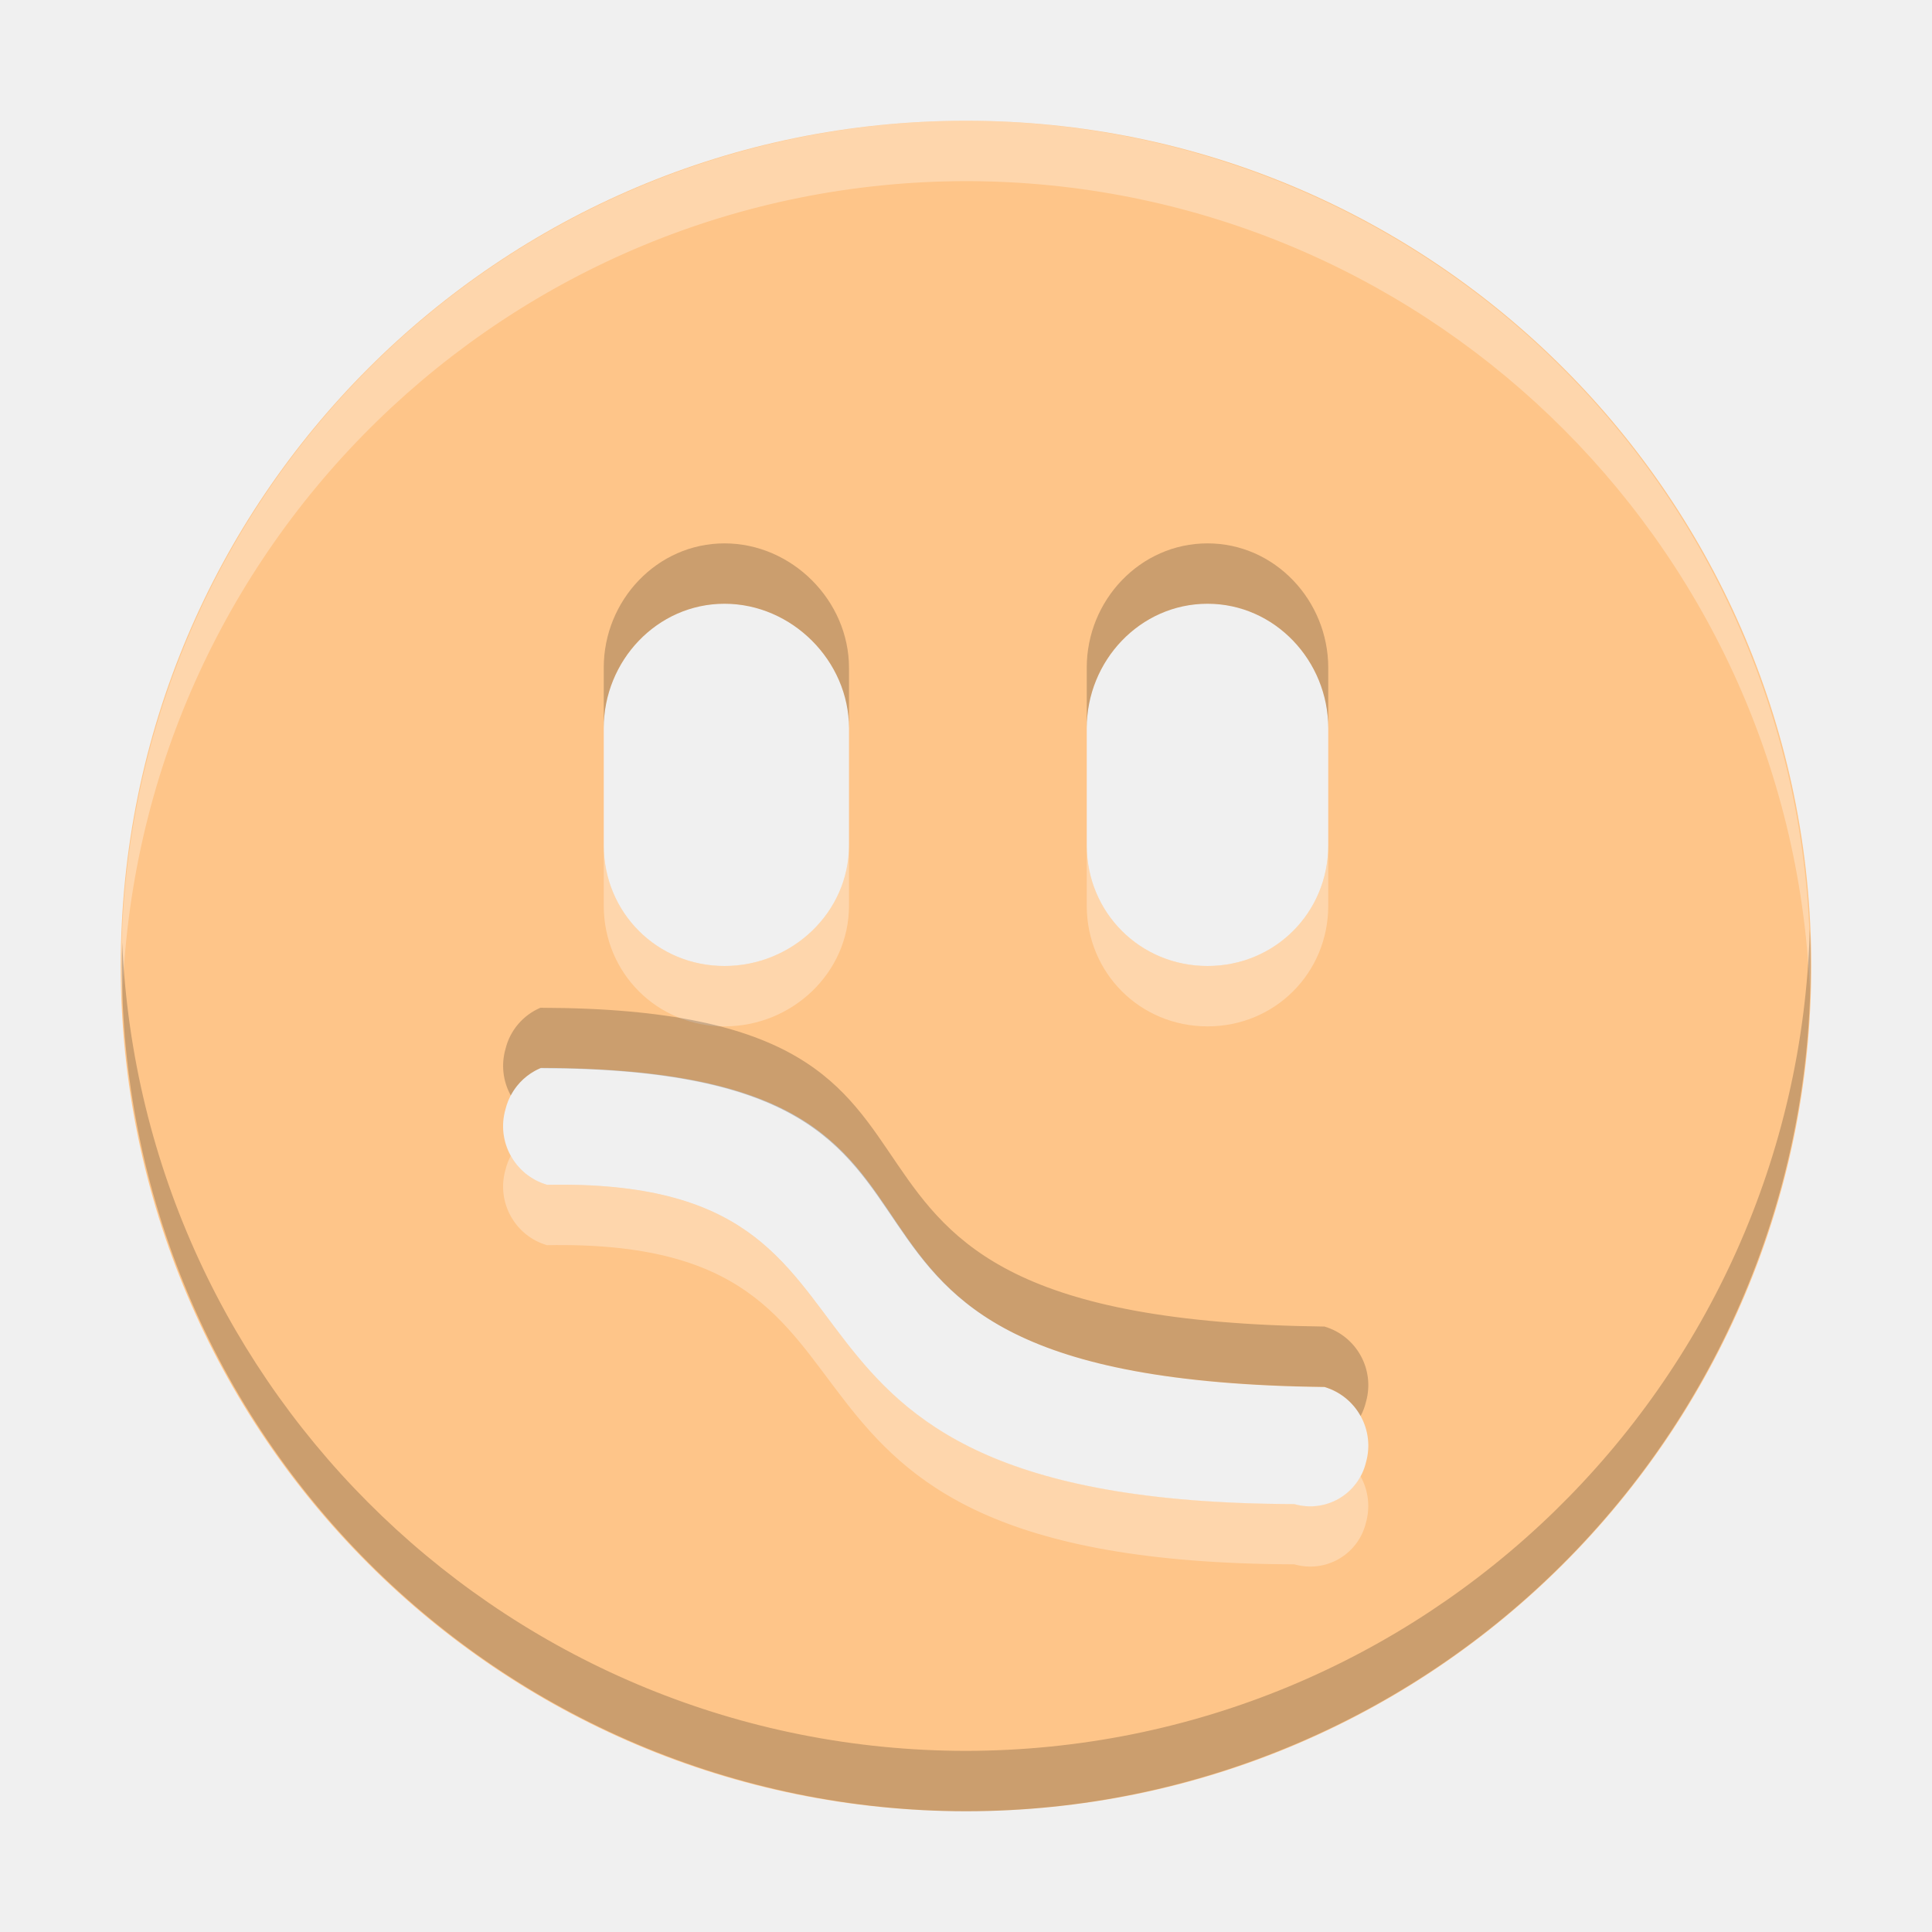
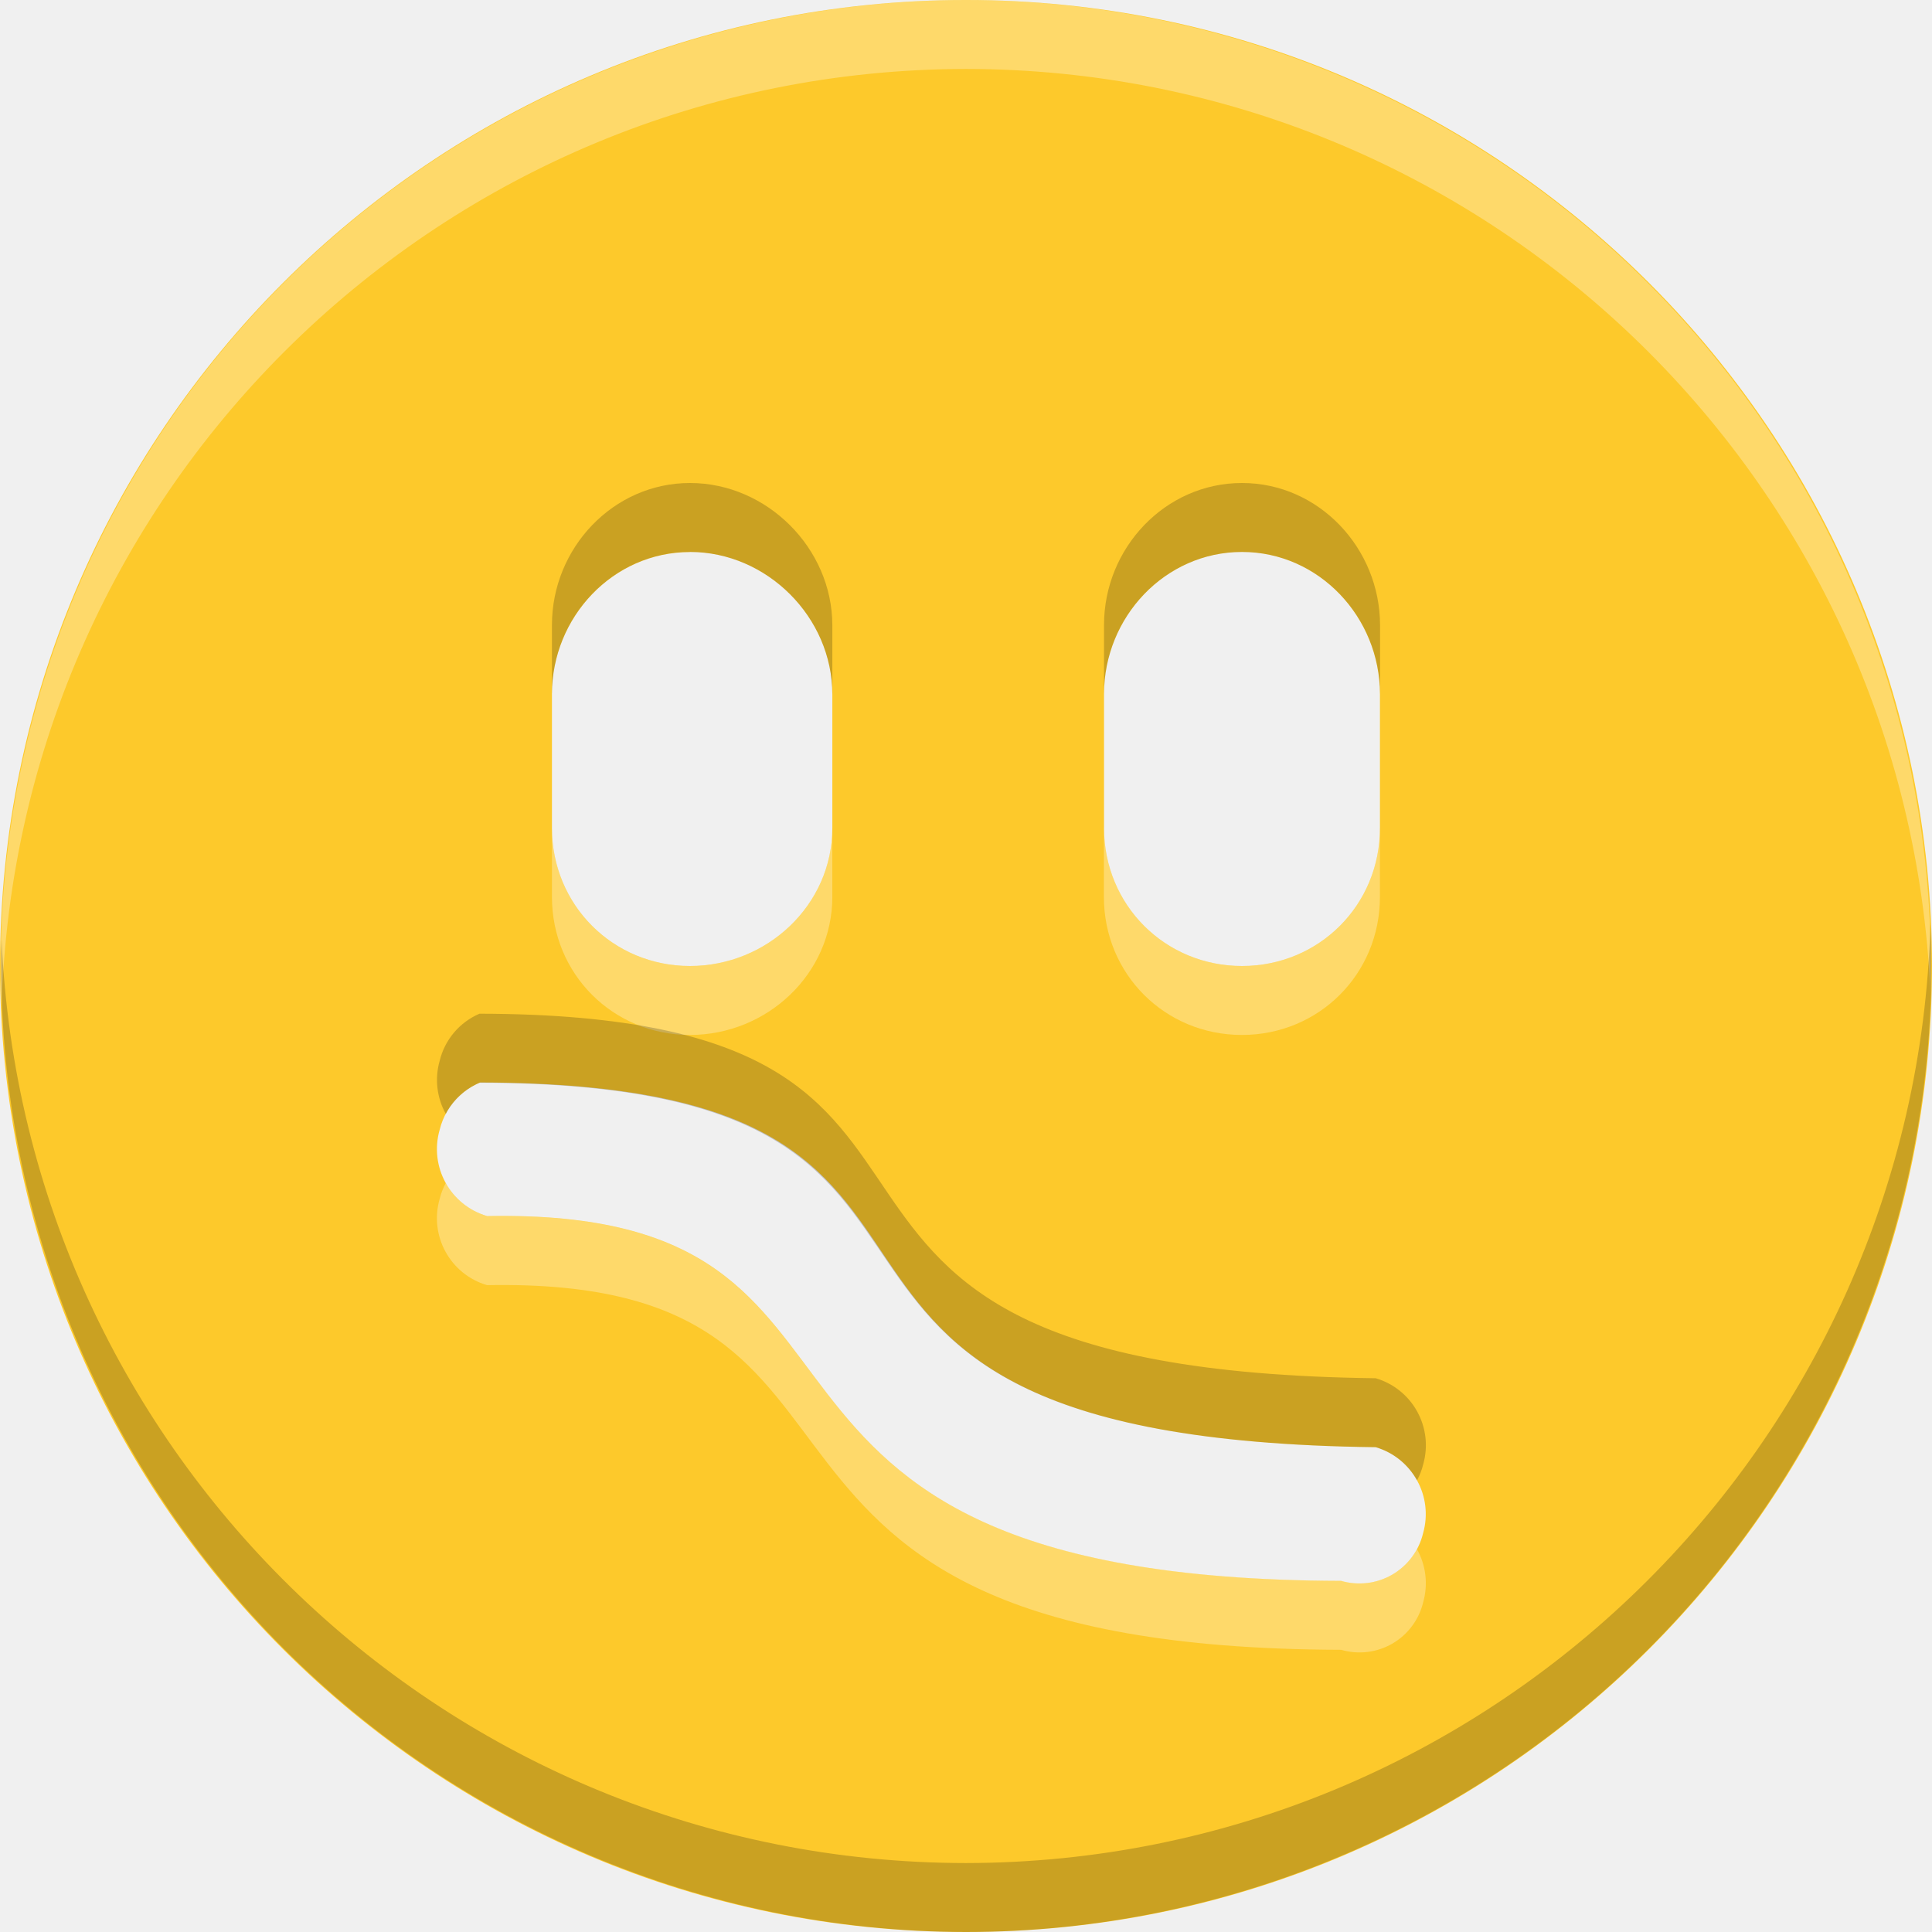
<svg xmlns="http://www.w3.org/2000/svg" width="16" height="16" version="1.1" id="svg4">
  <defs id="defs8" />
-   <path d="M8 1a7 7 0 1 0 0 14A7 7 0 0 0 8 1zM6 5c.558 0 1.031.473 1.031 1.031V7c0 .558-.473 1-1.031 1-.558 0-1-.442-1-1V6.03C5 5.473 5.442 5 6 5zm4 0c.558 0 1 .473 1 1.031V7c0 .558-.442 1-1 1s-1-.442-1-1V6.03C9 5.473 9.442 5 10 5zM4.594 8.812c.064-.009-.28.014-.213.032 4.481-.032 1.45 2.581 6.588 2.643a.506.506 0 0 1 .343.625.474.474 0 0 1-.593.344C5.77 12.442 7.812 9.75 4.53 9.812a.506.506 0 0 1-.344-.625.5.5 0 0 1 .407-.375z" fill="#474747" id="path2" style="fill:#fec589;fill-opacity:1" />
-   <path style="fill:#ffffff;fill-opacity:1;opacity:0.3" d="M 8 1 A 7 7 0 0 0 1.012 8.305 A 7 7 0 0 1 8 1.5 A 7 7 0 0 1 14.988 8.195 A 7 7 0 0 0 8 1 z M 5 7 L 5 7.5 C 5 8.058 5.442 8.5 6 8.5 C 6.558 8.5 7.031 8.058 7.031 7.5 L 7.031 7 C 7.031 7.558 6.558 8 6 8 C 5.442 8 5 7.558 5 7 z M 9 7 L 9 7.5 C 9 8.058 9.442 8.5 10 8.5 C 10.558 8.5 11 8.058 11 7.5 L 11 7 C 11 7.558 10.558 8 10 8 C 9.442 8 9 7.558 9 7 z M 4.23 9.572 A 0.5 0.5 0 0 0 4.186 9.688 A 0.506 0.506 0 0 0 4.529 10.312 C 7.811 10.251 5.77 12.941 10.719 12.955 A 0.474 0.474 0 0 0 11.312 12.611 A 0.506 0.506 0 0 0 11.268 12.227 A 0.474 0.474 0 0 1 10.719 12.455 C 5.77 12.441 7.811 9.751 4.529 9.812 A 0.506 0.506 0 0 1 4.23 9.572 z " id="path823" />
-   <path style="fill:#000000;fill-opacity:1;opacity:0.2" d="M 6 4.5 C 5.442 4.5 5 4.972 5 5.529 L 5 6.029 C 5 5.472 5.442 5 6 5 C 6.558 5 7.031 5.473 7.031 6.031 L 7.031 5.531 C 7.031 4.973 6.558 4.5 6 4.5 z M 10 4.5 C 9.442 4.5 9 4.972 9 5.529 L 9 6.029 C 9 5.472 9.442 5 10 5 C 10.558 5 11 5.473 11 6.031 L 11 5.531 C 11 4.973 10.558 4.5 10 4.5 z M 14.988 7.695 A 7 7 0 0 1 8 14.5 A 7 7 0 0 1 1.012 7.805 A 7 7 0 0 0 8 15 A 7 7 0 0 0 14.988 7.695 z M 4.475 8.346 A 0.5 0.5 0 0 0 4.186 8.688 A 0.506 0.506 0 0 0 4.23 9.072 A 0.5 0.5 0 0 1 4.475 8.846 C 8.806 8.854 5.871 11.425 10.969 11.486 A 0.506 0.506 0 0 1 11.268 11.727 A 0.474 0.474 0 0 0 11.312 11.611 A 0.506 0.506 0 0 0 10.969 10.986 C 5.871 10.925 8.806 8.354 4.475 8.346 z " id="path828" />
+   <path d="M 8,0 A 8,8 0 1 0 8,16 8,8 0 0 0 8,0 Z M 5.714,4.571 C 6.352,4.571 6.893,5.112 6.893,5.75 V 6.857 C 6.893,7.495 6.352,8 5.714,8 5.077,8 4.571,7.495 4.571,6.857 V 5.749 c 0,-0.637 0.505,-1.177 1.143,-1.177 z m 4.571,0 c 0.638,0 1.143,0.541 1.143,1.178 V 6.857 C 11.429,7.495 10.923,8 10.286,8 9.648,8 9.143,7.495 9.143,6.857 V 5.749 C 9.143,5.112 9.648,4.571 10.286,4.571 Z M 4.107,8.928 C 4.181,8.918 3.787,8.944 3.864,8.965 8.985,8.928 5.521,11.914 11.393,11.985 a 0.578,0.578 0 0 1 0.392,0.714 0.542,0.542 0 0 1 -0.678,0.393 C 5.451,13.077 7.785,10 4.034,10.071 A 0.578,0.578 0 0 1 3.641,9.357 0.571,0.571 0 0 1 4.106,8.928 Z" id="path2" style="fill:#fdc92b;fill-opacity:1;stroke-width:1.143" />
+   <path style="opacity:0.3;fill:#ffffff;fill-opacity:1;stroke-width:1.143" d="M 8,0 A 8,8 0 0 0 0.013,8.348 8,8 0 0 1 8,0.571 8,8 0 0 1 15.987,8.223 8,8 0 0 0 8,0 Z M 4.571,6.857 v 0.571 c 0,0.638 0.505,1.143 1.143,1.143 0.638,0 1.179,-0.505 1.179,-1.143 V 6.857 C 6.893,7.495 6.352,8 5.714,8 5.077,8 4.571,7.495 4.571,6.857 Z m 4.571,0 v 0.571 c 0,0.638 0.505,1.143 1.143,1.143 0.638,0 1.143,-0.505 1.143,-1.143 V 6.857 C 11.429,7.495 10.923,8 10.286,8 9.648,8 9.143,7.495 9.143,6.857 Z M 3.692,9.797 A 0.571,0.571 0 0 0 3.641,9.929 0.578,0.578 0 0 0 4.033,10.643 c 3.751,-0.071 1.418,3.004 7.074,3.02 a 0.542,0.542 0 0 0 0.679,-0.393 0.578,0.578 0 0 0 -0.051,-0.44 0.542,0.542 0 0 1 -0.627,0.261 C 5.451,13.076 7.784,10.001 4.033,10.071 A 0.578,0.578 0 0 1 3.692,9.797 Z" id="path823" />
+   <path style="opacity:0.2;fill:#000000;fill-opacity:1;stroke-width:1.143" d="M 5.714,4 C 5.077,4 4.571,4.54 4.571,5.176 v 0.571 c 0,-0.637 0.505,-1.176 1.143,-1.176 0.638,0 1.179,0.541 1.179,1.179 V 5.179 C 6.893,4.541 6.352,4 5.714,4 Z M 10.286,4 C 9.648,4 9.143,4.54 9.143,5.176 v 0.571 c 0,-0.637 0.505,-1.176 1.143,-1.176 0.638,0 1.143,0.541 1.143,1.179 V 5.179 C 11.429,4.541 10.923,4 10.286,4 Z m 5.701,3.652 A 8,8 0 0 1 8,15.429 8,8 0 0 1 0.013,7.777 8,8 0 0 0 8,16 8,8 0 0 0 15.987,7.652 Z M 3.971,8.395 A 0.571,0.571 0 0 0 3.641,8.786 0.578,0.578 0 0 0 3.692,9.225 0.571,0.571 0 0 1 3.971,8.967 c 4.95,0.01 1.595,2.948 7.422,3.018 a 0.578,0.578 0 0 1 0.342,0.275 0.542,0.542 0 0 0 0.051,-0.132 0.578,0.578 0 0 0 -0.393,-0.714 C 5.566,11.343 8.921,8.405 3.971,8.395 Z" id="path828" />
</svg>
